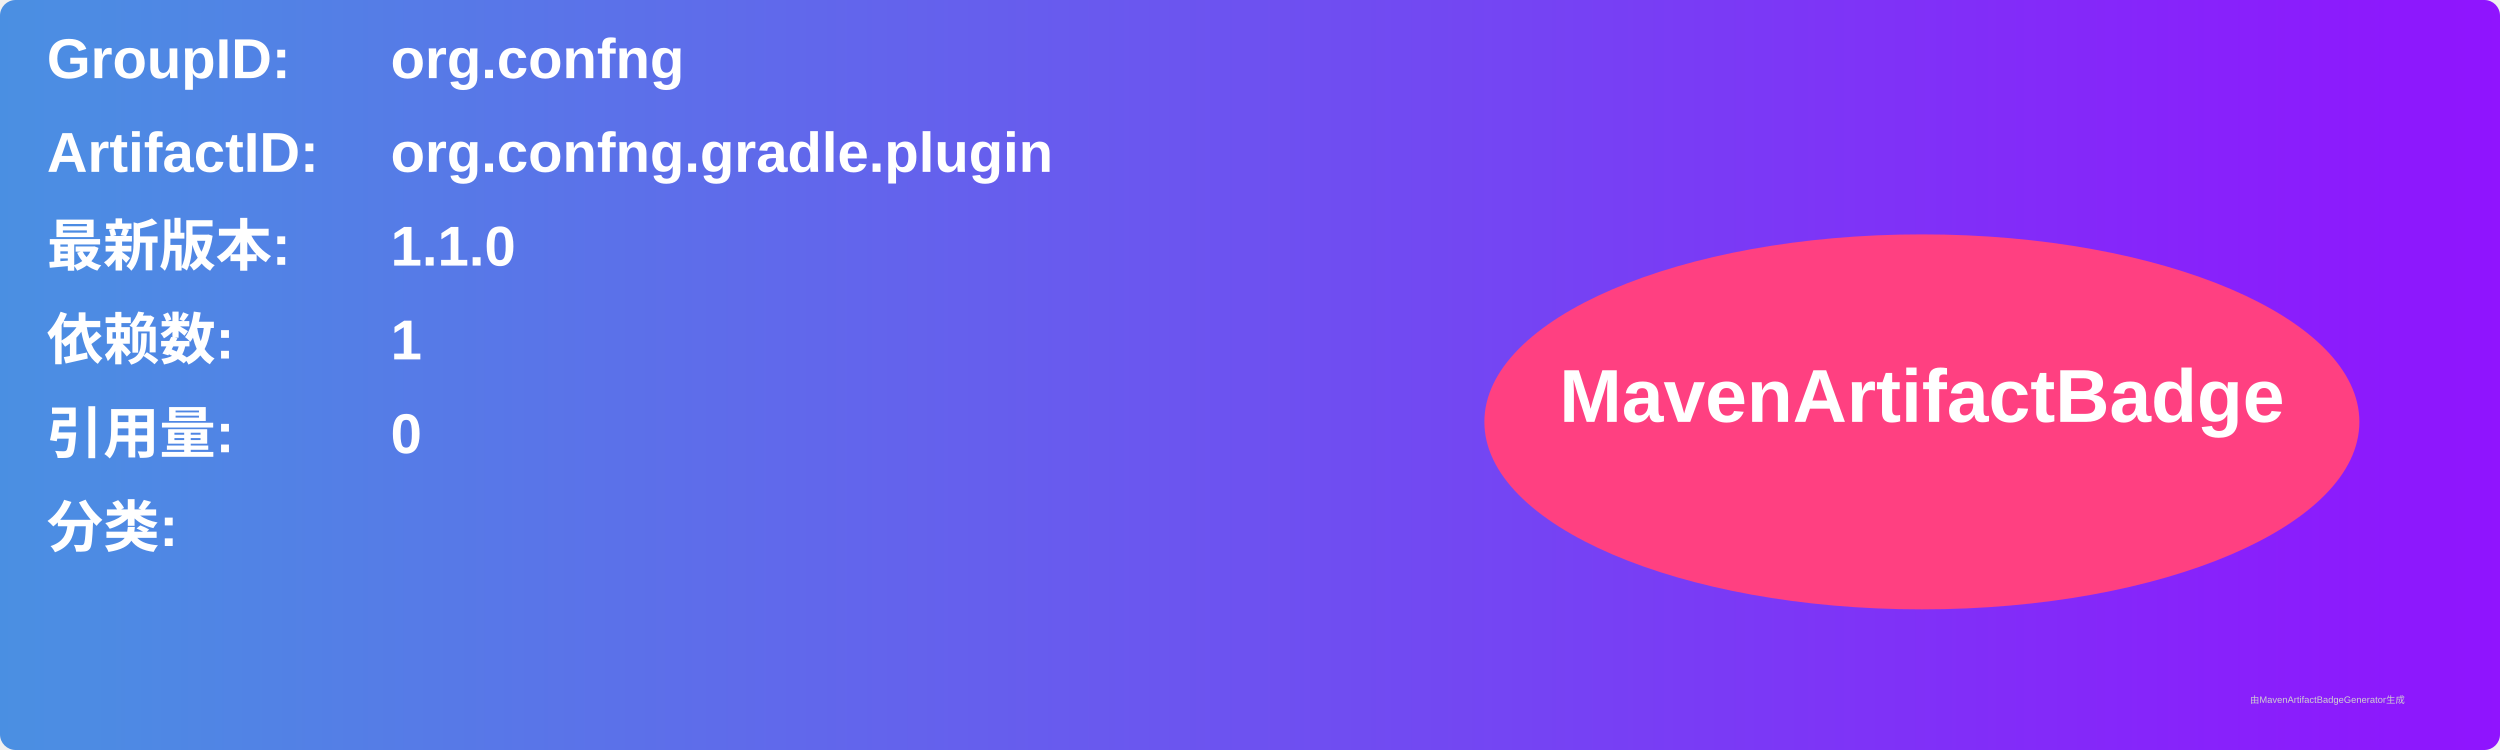
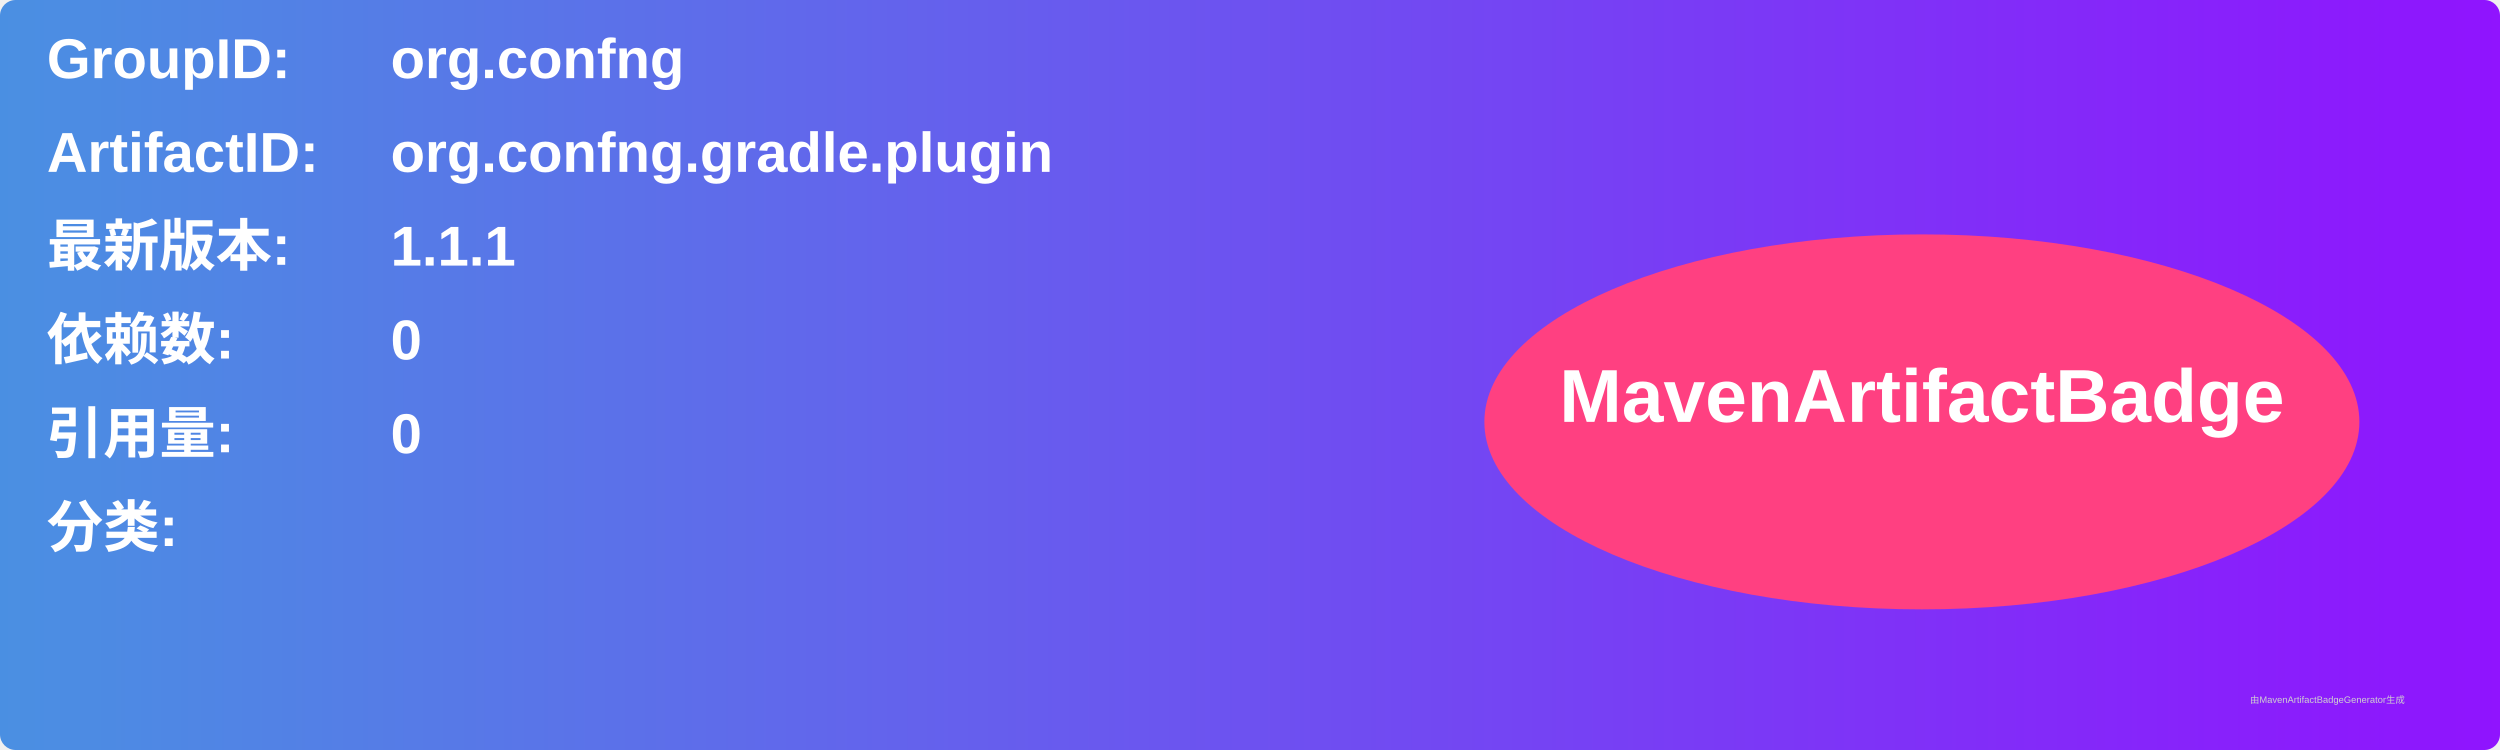
<svg xmlns="http://www.w3.org/2000/svg" width="800" height="240" viewBox="0 0 800 240">
  <linearGradient id="grad" x1="0%" y1="0%" x2="100%" y2="0%">
    <stop offset="0%" stop-color="#4a90e2" />
    <stop offset="100%" stop-color="#9013fe" />
  </linearGradient>
  <rect width="100%" height="100%" rx="5" ry="5" fill="url(#grad)" />
  <g transform="translate(15, 15)">
    <text x="0" y="10" font-family="Arial" font-size="18" fill="white" font-weight="bold" width="260">GroupID:</text>
    <text x="110" y="10" font-family="Arial" font-size="18" fill="white" font-weight="bold" width="460">org.confng</text>
    <text x="0" y="40" font-family="Arial" font-size="18" fill="white" font-weight="bold" width="260">ArtifactID:</text>
    <text x="110" y="40" font-family="Arial" font-size="18" fill="white" font-weight="bold" width="460">org.confng.gradle.plugin</text>
    <text x="0" y="70" font-family="Arial" font-size="18" fill="white" font-weight="bold">最新版本:</text>
    <text x="110" y="70" font-family="Arial" font-size="18" fill="white" font-weight="bold">
-       <tspan font-weight="bold">1.1.0</tspan>
+       <tspan font-weight="bold">1.1.1</tspan>
    </text>
    <text x="0" y="100" font-family="Arial" font-size="18" fill="white" font-weight="bold">依赖数: </text>
    <text x="110" y="100" font-family="Arial" font-size="18" fill="white">
-       <tspan font-weight="bold">1</tspan>
+       <tspan font-weight="bold">0</tspan>
    </text>
    <text x="0" y="130" font-family="Arial" font-size="18" fill="white" font-weight="bold">引用量: </text>
    <text x="110" y="130" font-family="Arial" font-size="18" fill="white">
      <tspan font-weight="bold">0</tspan>
    </text>
    <text x="0" y="160" font-family="Arial" font-size="18" fill="white" font-weight="bold">分类:</text>
    <text x="10" y="190" font-family="Arial" font-size="10" fill="white">
      <tspan font-weight="bold" />
    </text>
    <ellipse cx="600" cy="120" rx="140" ry="60" fill="#ff4081" />
    <text x="600" y="120" text-anchor="middle" font-family="Arial" font-size="24" fill="white" font-weight="bold">MavenArtifactBadge</text>
  </g>
  <text x="720" y="225" font-family="Arial" font-size="3" fill="#d0d0d0">由MavenArtifactBadgeGenerator生成</text>
</svg>
